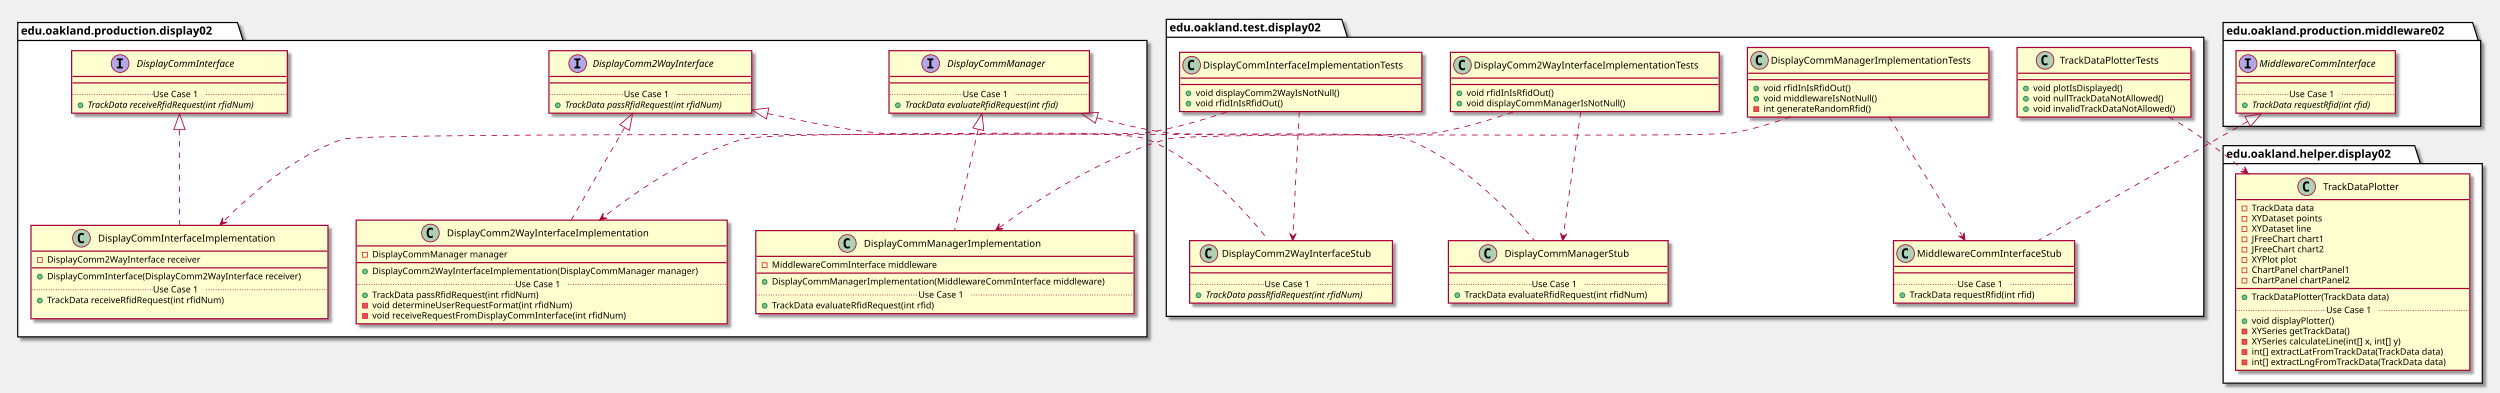
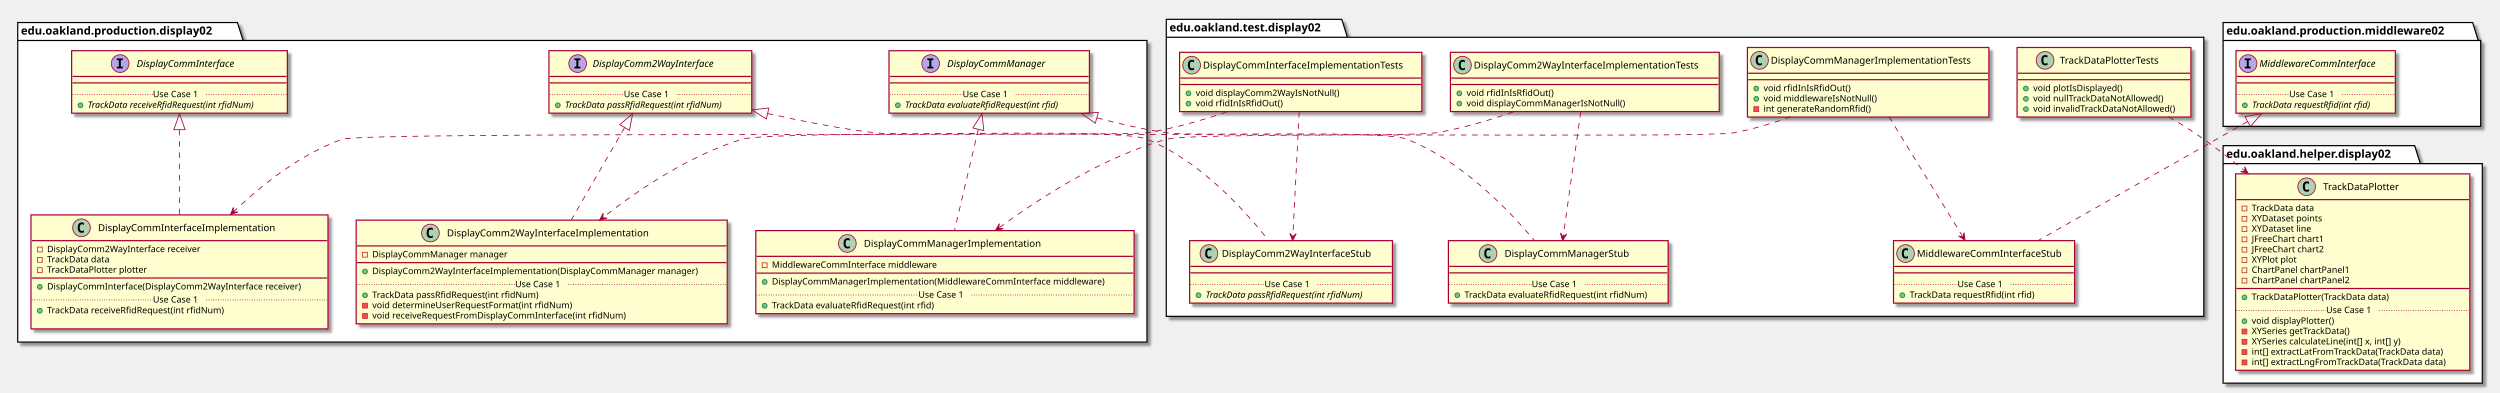
<svg xmlns="http://www.w3.org/2000/svg" contentScriptType="application/ecmascript" contentStyleType="text/css" height="488px" preserveAspectRatio="none" style="width:3106px;height:488px;" version="1.1" viewBox="0 0 3106 488" width="3106px" zoomAndPan="magnify">
  <defs>
-     <filter height="300%" id="f11walzttgiadn" width="300%" x="-1" y="-1">
+     <filter height="300%" id="f1mx8uwo7qmph" width="300%" x="-1" y="-1">
      <feGaussianBlur result="blurOut" stdDeviation="2.0" />
      <feColorMatrix in="blurOut" result="blurOut2" type="matrix" values="0 0 0 0 0 0 0 0 0 0 0 0 0 0 0 0 0 0 .4 0" />
      <feOffset dx="4.0" dy="4.0" in="blurOut2" result="blurOut3" />
      <feBlend in="SourceGraphic" in2="blurOut3" mode="normal" />
    </filter>
  </defs>
  <g>
-     <polygon fill="#FFFFFF" filter="url(#f11walzttgiadn)" points="22,28,295,28,302,50.297,1425,50.297,1425,418.5,22,418.5,22,28" style="stroke: #000000; stroke-width: 1.5;" />
+     <polygon fill="#FFFFFF" filter="url(#f1mx8uwo7qmph)" points="22,28,295,28,302,50.297,1425,50.297,1425,425,22,425,22,28" style="stroke: #000000; stroke-width: 1.5;" />
    <line style="stroke: #000000; stroke-width: 1.5;" x1="22" x2="302" y1="50.297" y2="50.297" />
    <text fill="#000000" font-family="sans-serif" font-size="14" font-weight="bold" lengthAdjust="spacingAndGlyphs" textLength="267" x="26" y="42.995">edu.oakland.production.display02</text>
-     <polygon fill="#FFFFFF" filter="url(#f11walzttgiadn)" points="1449,24,1667,24,1674,46.297,2738,46.297,2738,393,1449,393,1449,24" style="stroke: #000000; stroke-width: 1.5;" />
+     <polygon fill="#FFFFFF" filter="url(#f1mx8uwo7qmph)" points="1449,24,1667,24,1674,46.297,2738,46.297,2738,393,1449,393,1449,24" style="stroke: #000000; stroke-width: 1.5;" />
    <line style="stroke: #000000; stroke-width: 1.5;" x1="1449" x2="1674" y1="46.297" y2="46.297" />
    <text fill="#000000" font-family="sans-serif" font-size="14" font-weight="bold" lengthAdjust="spacingAndGlyphs" textLength="212" x="1453" y="38.995">edu.oakland.test.display02</text>
-     <polygon fill="#FFFFFF" filter="url(#f11walzttgiadn)" points="2762,181,3000,181,3007,203.297,3084,203.297,3084,476,2762,476,2762,181" style="stroke: #000000; stroke-width: 1.5;" />
+     <polygon fill="#FFFFFF" filter="url(#f1mx8uwo7qmph)" points="2762,181,3000,181,3007,203.297,3084,203.297,3084,476,2762,476,2762,181" style="stroke: #000000; stroke-width: 1.5;" />
    <line style="stroke: #000000; stroke-width: 1.5;" x1="2762" x2="3007" y1="203.297" y2="203.297" />
    <text fill="#000000" font-family="sans-serif" font-size="14" font-weight="bold" lengthAdjust="spacingAndGlyphs" textLength="232" x="2766" y="195.995">edu.oakland.helper.display02</text>
-     <polygon fill="#FFFFFF" filter="url(#f11walzttgiadn)" points="2762,28,3072,28,3079,50.297,3082,50.297,3082,157,2762,157,2762,28" style="stroke: #000000; stroke-width: 1.5;" />
+     <polygon fill="#FFFFFF" filter="url(#f1mx8uwo7qmph)" points="2762,28,3072,28,3079,50.297,3082,50.297,3082,157,2762,157,2762,28" style="stroke: #000000; stroke-width: 1.5;" />
    <line style="stroke: #000000; stroke-width: 1.5;" x1="2762" x2="3079" y1="50.297" y2="50.297" />
    <text fill="#000000" font-family="sans-serif" font-size="14" font-weight="bold" lengthAdjust="spacingAndGlyphs" textLength="304" x="2766" y="42.995">edu.oakland.production.middleware02</text>
-     <rect fill="#FEFECE" filter="url(#f11walzttgiadn)" height="77.609" id="DisplayCommInterface" style="stroke: #A80036; stroke-width: 1.5;" width="268" x="89" y="63" />
+     <rect fill="#FEFECE" filter="url(#f1mx8uwo7qmph)" height="77.609" id="DisplayCommInterface" style="stroke: #A80036; stroke-width: 1.5;" width="268" x="89" y="63" />
    <ellipse cx="149.25" cy="79" fill="#B4A7E5" rx="11" ry="11" style="stroke: #A80036; stroke-width: 1.0;" />
    <path d="M145.172,74.766 L145.172,72.609 L152.562,72.609 L152.562,74.766 L150.094,74.766 L150.094,82.844 L152.562,82.844 L152.562,85 L145.172,85 L145.172,82.844 L147.641,82.844 L147.641,74.766 L145.172,74.766 Z " />
    <text fill="#000000" font-family="sans-serif" font-size="12" font-style="italic" lengthAdjust="spacingAndGlyphs" textLength="139" x="169.75" y="83.154">DisplayCommInterface</text>
    <line style="stroke: #A80036; stroke-width: 1.5;" x1="90" x2="356" y1="95" y2="95" />
    <line style="stroke: #A80036; stroke-width: 1.5;" x1="90" x2="356" y1="103" y2="103" />
    <ellipse cx="100" cy="130.805" fill="#84BE84" rx="3" ry="3" style="stroke: #038048; stroke-width: 1.0;" />
    <text fill="#000000" font-family="sans-serif" font-size="11" font-style="italic" lengthAdjust="spacingAndGlyphs" textLength="242" x="109" y="134.015">TrackData receiveRfidRequest(int rfidNum)</text>
    <line style="stroke: #A80036; stroke-width: 1.0; stroke-dasharray: 1.0,2.0;" x1="90" x2="190" y1="117.402" y2="117.402" />
    <text fill="#000000" font-family="sans-serif" font-size="11" lengthAdjust="spacingAndGlyphs" textLength="66" x="190" y="120.71">Use Case 1</text>
    <line style="stroke: #A80036; stroke-width: 1.0; stroke-dasharray: 1.0,2.0;" x1="256" x2="356" y1="117.402" y2="117.402" />
-     <rect fill="#FEFECE" filter="url(#f11walzttgiadn)" height="77.609" id="DisplayComm2WayInterface" style="stroke: #A80036; stroke-width: 1.5;" width="252" x="682" y="63" />
+     <rect fill="#FEFECE" filter="url(#f1mx8uwo7qmph)" height="77.609" id="DisplayComm2WayInterface" style="stroke: #A80036; stroke-width: 1.5;" width="252" x="682" y="63" />
    <ellipse cx="717.7" cy="79" fill="#B4A7E5" rx="11" ry="11" style="stroke: #A80036; stroke-width: 1.0;" />
    <path d="M713.622,74.766 L713.622,72.609 L721.013,72.609 L721.013,74.766 L718.544,74.766 L718.544,82.844 L721.013,82.844 L721.013,85 L713.622,85 L713.622,82.844 L716.091,82.844 L716.091,74.766 L713.622,74.766 Z " />
    <text fill="#000000" font-family="sans-serif" font-size="12" font-style="italic" lengthAdjust="spacingAndGlyphs" textLength="174" x="736.3" y="83.154">DisplayComm2WayInterface</text>
    <line style="stroke: #A80036; stroke-width: 1.5;" x1="683" x2="933" y1="95" y2="95" />
    <line style="stroke: #A80036; stroke-width: 1.5;" x1="683" x2="933" y1="103" y2="103" />
    <ellipse cx="693" cy="130.805" fill="#84BE84" rx="3" ry="3" style="stroke: #038048; stroke-width: 1.0;" />
    <text fill="#000000" font-family="sans-serif" font-size="11" font-style="italic" lengthAdjust="spacingAndGlyphs" textLength="226" x="702" y="134.015">TrackData passRfidRequest(int rfidNum)</text>
    <line style="stroke: #A80036; stroke-width: 1.0; stroke-dasharray: 1.0,2.0;" x1="683" x2="775" y1="117.402" y2="117.402" />
    <text fill="#000000" font-family="sans-serif" font-size="11" lengthAdjust="spacingAndGlyphs" textLength="66" x="775" y="120.71">Use Case 1</text>
    <line style="stroke: #A80036; stroke-width: 1.0; stroke-dasharray: 1.0,2.0;" x1="841" x2="933" y1="117.402" y2="117.402" />
-     <rect fill="#FEFECE" filter="url(#f11walzttgiadn)" height="77.609" id="DisplayCommManager" style="stroke: #A80036; stroke-width: 1.5;" width="249" x="1104.5" y="63" />
+     <rect fill="#FEFECE" filter="url(#f1mx8uwo7qmph)" height="77.609" id="DisplayCommManager" style="stroke: #A80036; stroke-width: 1.5;" width="249" x="1104.5" y="63" />
    <ellipse cx="1156.25" cy="79" fill="#B4A7E5" rx="11" ry="11" style="stroke: #A80036; stroke-width: 1.0;" />
    <path d="M1152.172,74.766 L1152.172,72.609 L1159.562,72.609 L1159.562,74.766 L1157.094,74.766 L1157.094,82.844 L1159.562,82.844 L1159.562,85 L1152.172,85 L1152.172,82.844 L1154.641,82.844 L1154.641,74.766 L1152.172,74.766 Z " />
    <text fill="#000000" font-family="sans-serif" font-size="12" font-style="italic" lengthAdjust="spacingAndGlyphs" textLength="137" x="1176.75" y="83.154">DisplayCommManager</text>
    <line style="stroke: #A80036; stroke-width: 1.5;" x1="1105.5" x2="1352.5" y1="95" y2="95" />
    <line style="stroke: #A80036; stroke-width: 1.5;" x1="1105.5" x2="1352.5" y1="103" y2="103" />
    <ellipse cx="1115.5" cy="130.805" fill="#84BE84" rx="3" ry="3" style="stroke: #038048; stroke-width: 1.0;" />
    <text fill="#000000" font-family="sans-serif" font-size="11" font-style="italic" lengthAdjust="spacingAndGlyphs" textLength="223" x="1124.5" y="134.015">TrackData evaluateRfidRequest(int rfid)</text>
    <line style="stroke: #A80036; stroke-width: 1.0; stroke-dasharray: 1.0,2.0;" x1="1105.5" x2="1196" y1="117.402" y2="117.402" />
    <text fill="#000000" font-family="sans-serif" font-size="11" lengthAdjust="spacingAndGlyphs" textLength="66" x="1196" y="120.71">Use Case 1</text>
    <line style="stroke: #A80036; stroke-width: 1.0; stroke-dasharray: 1.0,2.0;" x1="1262" x2="1352.5" y1="117.402" y2="117.402" />
-     <rect fill="#FEFECE" filter="url(#f11walzttgiadn)" height="116.023" id="DisplayCommInterfaceImplementation" style="stroke: #A80036; stroke-width: 1.5;" width="369" x="38.5" y="280" />
-     <ellipse cx="101.25" cy="296" fill="#ADD1B2" rx="11" ry="11" style="stroke: #A80036; stroke-width: 1.0;" />
-     <path d="M104.219,301.641 Q103.641,301.938 103,302.078 Q102.359,302.234 101.656,302.234 Q99.156,302.234 97.828,300.594 Q96.516,298.938 96.516,295.812 Q96.516,292.688 97.828,291.031 Q99.156,289.375 101.656,289.375 Q102.359,289.375 103,289.531 Q103.656,289.688 104.219,289.984 L104.219,292.703 Q103.594,292.125 103,291.859 Q102.406,291.578 101.781,291.578 Q100.438,291.578 99.75,292.656 Q99.062,293.719 99.062,295.812 Q99.062,297.906 99.75,298.984 Q100.438,300.047 101.781,300.047 Q102.406,300.047 103,299.781 Q103.594,299.5 104.219,298.922 L104.219,301.641 Z " />
-     <text fill="#000000" font-family="sans-serif" font-size="12" lengthAdjust="spacingAndGlyphs" textLength="235" x="121.75" y="300.154">DisplayCommInterfaceImplementation</text>
-     <line style="stroke: #A80036; stroke-width: 1.5;" x1="39.5" x2="406.5" y1="312" y2="312" />
-     <rect fill="none" height="6" style="stroke: #C82930; stroke-width: 1.0;" width="6" x="46.5" y="320" />
-     <text fill="#000000" font-family="sans-serif" font-size="11" lengthAdjust="spacingAndGlyphs" textLength="207" x="58.5" y="326.21">DisplayComm2WayInterface receiver</text>
-     <line style="stroke: #A80036; stroke-width: 1.5;" x1="39.5" x2="406.5" y1="332.805" y2="332.805" />
-     <ellipse cx="49.5" cy="343.805" fill="#84BE84" rx="3" ry="3" style="stroke: #038048; stroke-width: 1.0;" />
-     <text fill="#000000" font-family="sans-serif" font-size="11" lengthAdjust="spacingAndGlyphs" textLength="343" x="58.5" y="347.015">DisplayCommInterface(DisplayComm2WayInterface receiver)</text>
-     <ellipse cx="49.5" cy="373.414" fill="#84BE84" rx="3" ry="3" style="stroke: #038048; stroke-width: 1.0;" />
-     <text fill="#000000" font-family="sans-serif" font-size="11" lengthAdjust="spacingAndGlyphs" textLength="240" x="58.5" y="376.625">TrackData receiveRfidRequest(int rfidNum)</text>
-     <text fill="#000000" font-family="sans-serif" font-size="11" lengthAdjust="spacingAndGlyphs" textLength="0" x="62.5" y="389.429" />
-     <line style="stroke: #A80036; stroke-width: 1.0; stroke-dasharray: 1.0,2.0;" x1="39.5" x2="190" y1="360.012" y2="360.012" />
-     <text fill="#000000" font-family="sans-serif" font-size="11" lengthAdjust="spacingAndGlyphs" textLength="66" x="190" y="363.32">Use Case 1</text>
-     <line style="stroke: #A80036; stroke-width: 1.0; stroke-dasharray: 1.0,2.0;" x1="256" x2="406.5" y1="360.012" y2="360.012" />
-     <rect fill="#FEFECE" filter="url(#f11walzttgiadn)" height="128.828" id="DisplayComm2WayInterfaceImplementation" style="stroke: #A80036; stroke-width: 1.5;" width="461" x="442.5" y="273.5" />
+     <rect fill="#FEFECE" filter="url(#f1mx8uwo7qmph)" height="141.633" id="DisplayCommInterfaceImplementation" style="stroke: #A80036; stroke-width: 1.5;" width="369" x="38.5" y="267" />
+     <ellipse cx="101.25" cy="283" fill="#ADD1B2" rx="11" ry="11" style="stroke: #A80036; stroke-width: 1.0;" />
+     <path d="M104.219,288.641 Q103.641,288.938 103,289.078 Q102.359,289.234 101.656,289.234 Q99.156,289.234 97.828,287.594 Q96.516,285.938 96.516,282.812 Q96.516,279.688 97.828,278.031 Q99.156,276.375 101.656,276.375 Q102.359,276.375 103,276.531 Q103.656,276.688 104.219,276.984 L104.219,279.703 Q103.594,279.125 103,278.859 Q102.406,278.578 101.781,278.578 Q100.438,278.578 99.75,279.656 Q99.062,280.719 99.062,282.812 Q99.062,284.906 99.75,285.984 Q100.438,287.047 101.781,287.047 Q102.406,287.047 103,286.781 Q103.594,286.5 104.219,285.922 L104.219,288.641 Z " />
+     <text fill="#000000" font-family="sans-serif" font-size="12" lengthAdjust="spacingAndGlyphs" textLength="235" x="121.75" y="287.154">DisplayCommInterfaceImplementation</text>
+     <line style="stroke: #A80036; stroke-width: 1.5;" x1="39.5" x2="406.5" y1="299" y2="299" />
+     <rect fill="none" height="6" style="stroke: #C82930; stroke-width: 1.0;" width="6" x="46.5" y="307" />
+     <text fill="#000000" font-family="sans-serif" font-size="11" lengthAdjust="spacingAndGlyphs" textLength="207" x="58.5" y="313.21">DisplayComm2WayInterface receiver</text>
+     <rect fill="none" height="6" style="stroke: #C82930; stroke-width: 1.0;" width="6" x="46.5" y="319.805" />
+     <text fill="#000000" font-family="sans-serif" font-size="11" lengthAdjust="spacingAndGlyphs" textLength="86" x="58.5" y="326.015">TrackData data</text>
+     <rect fill="none" height="6" style="stroke: #C82930; stroke-width: 1.0;" width="6" x="46.5" y="332.609" />
+     <text fill="#000000" font-family="sans-serif" font-size="11" lengthAdjust="spacingAndGlyphs" textLength="135" x="58.5" y="338.82">TrackDataPlotter plotter</text>
+     <line style="stroke: #A80036; stroke-width: 1.5;" x1="39.5" x2="406.5" y1="345.414" y2="345.414" />
+     <ellipse cx="49.5" cy="356.414" fill="#84BE84" rx="3" ry="3" style="stroke: #038048; stroke-width: 1.0;" />
+     <text fill="#000000" font-family="sans-serif" font-size="11" lengthAdjust="spacingAndGlyphs" textLength="343" x="58.5" y="359.625">DisplayCommInterface(DisplayComm2WayInterface receiver)</text>
+     <ellipse cx="49.5" cy="386.023" fill="#84BE84" rx="3" ry="3" style="stroke: #038048; stroke-width: 1.0;" />
+     <text fill="#000000" font-family="sans-serif" font-size="11" lengthAdjust="spacingAndGlyphs" textLength="240" x="58.5" y="389.234">TrackData receiveRfidRequest(int rfidNum)</text>
+     <text fill="#000000" font-family="sans-serif" font-size="11" lengthAdjust="spacingAndGlyphs" textLength="0" x="62.5" y="402.039" />
+     <line style="stroke: #A80036; stroke-width: 1.0; stroke-dasharray: 1.0,2.0;" x1="39.5" x2="190" y1="372.621" y2="372.621" />
+     <text fill="#000000" font-family="sans-serif" font-size="11" lengthAdjust="spacingAndGlyphs" textLength="66" x="190" y="375.929">Use Case 1</text>
+     <line style="stroke: #A80036; stroke-width: 1.0; stroke-dasharray: 1.0,2.0;" x1="256" x2="406.5" y1="372.621" y2="372.621" />
+     <rect fill="#FEFECE" filter="url(#f1mx8uwo7qmph)" height="128.828" id="DisplayComm2WayInterfaceImplementation" style="stroke: #A80036; stroke-width: 1.5;" width="461" x="442.5" y="273.5" />
    <ellipse cx="534.75" cy="289.5" fill="#ADD1B2" rx="11" ry="11" style="stroke: #A80036; stroke-width: 1.0;" />
    <path d="M537.719,295.141 Q537.141,295.438 536.5,295.578 Q535.859,295.734 535.156,295.734 Q532.656,295.734 531.328,294.094 Q530.016,292.438 530.016,289.312 Q530.016,286.188 531.328,284.531 Q532.656,282.875 535.156,282.875 Q535.859,282.875 536.5,283.031 Q537.156,283.188 537.719,283.484 L537.719,286.203 Q537.094,285.625 536.5,285.359 Q535.906,285.078 535.281,285.078 Q533.938,285.078 533.25,286.156 Q532.562,287.219 532.562,289.312 Q532.562,291.406 533.25,292.484 Q533.938,293.547 535.281,293.547 Q535.906,293.547 536.5,293.281 Q537.094,293 537.719,292.422 L537.719,295.141 Z " />
    <text fill="#000000" font-family="sans-serif" font-size="12" lengthAdjust="spacingAndGlyphs" textLength="268" x="555.25" y="293.654">DisplayComm2WayInterfaceImplementation</text>
    <line style="stroke: #A80036; stroke-width: 1.5;" x1="443.5" x2="902.5" y1="305.5" y2="305.5" />
    <rect fill="none" height="6" style="stroke: #C82930; stroke-width: 1.0;" width="6" x="450.5" y="313.5" />
    <text fill="#000000" font-family="sans-serif" font-size="11" lengthAdjust="spacingAndGlyphs" textLength="182" x="462.5" y="319.71">DisplayCommManager manager</text>
    <line style="stroke: #A80036; stroke-width: 1.5;" x1="443.5" x2="902.5" y1="326.305" y2="326.305" />
    <ellipse cx="453.5" cy="337.305" fill="#84BE84" rx="3" ry="3" style="stroke: #038048; stroke-width: 1.0;" />
    <text fill="#000000" font-family="sans-serif" font-size="11" lengthAdjust="spacingAndGlyphs" textLength="435" x="462.5" y="340.515">DisplayComm2WayInterfaceImplementation(DisplayCommManager manager)</text>
    <ellipse cx="453.5" cy="366.914" fill="#84BE84" rx="3" ry="3" style="stroke: #038048; stroke-width: 1.0;" />
    <text fill="#000000" font-family="sans-serif" font-size="11" lengthAdjust="spacingAndGlyphs" textLength="227" x="462.5" y="370.125">TrackData passRfidRequest(int rfidNum)</text>
    <rect fill="#F24D5C" height="6" style="stroke: #C82930; stroke-width: 1.0;" width="6" x="450.5" y="376.719" />
    <text fill="#000000" font-family="sans-serif" font-size="11" lengthAdjust="spacingAndGlyphs" textLength="269" x="462.5" y="382.929">void determineUserRequestFormat(int rfidNum)</text>
    <rect fill="#F24D5C" height="6" style="stroke: #C82930; stroke-width: 1.0;" width="6" x="450.5" y="389.523" />
    <text fill="#000000" font-family="sans-serif" font-size="11" lengthAdjust="spacingAndGlyphs" textLength="342" x="462.5" y="395.734">void receiveRequestFromDisplayCommInterface(int rfidNum)</text>
    <line style="stroke: #A80036; stroke-width: 1.0; stroke-dasharray: 1.0,2.0;" x1="443.5" x2="640" y1="353.512" y2="353.512" />
    <text fill="#000000" font-family="sans-serif" font-size="11" lengthAdjust="spacingAndGlyphs" textLength="66" x="640" y="356.82">Use Case 1</text>
    <line style="stroke: #A80036; stroke-width: 1.0; stroke-dasharray: 1.0,2.0;" x1="706" x2="902.5" y1="353.512" y2="353.512" />
-     <rect fill="#FEFECE" filter="url(#f11walzttgiadn)" height="103.219" id="DisplayCommManagerImplementation" style="stroke: #A80036; stroke-width: 1.5;" width="470" x="939" y="286.5" />
+     <rect fill="#FEFECE" filter="url(#f1mx8uwo7qmph)" height="103.219" id="DisplayCommManagerImplementation" style="stroke: #A80036; stroke-width: 1.5;" width="470" x="939" y="286.5" />
    <ellipse cx="1052.75" cy="302.5" fill="#ADD1B2" rx="11" ry="11" style="stroke: #A80036; stroke-width: 1.0;" />
    <path d="M1055.719,308.141 Q1055.141,308.438 1054.5,308.578 Q1053.859,308.734 1053.156,308.734 Q1050.656,308.734 1049.328,307.094 Q1048.016,305.438 1048.016,302.312 Q1048.016,299.188 1049.328,297.531 Q1050.656,295.875 1053.156,295.875 Q1053.859,295.875 1054.5,296.031 Q1055.156,296.188 1055.719,296.484 L1055.719,299.203 Q1055.094,298.625 1054.5,298.359 Q1053.906,298.078 1053.281,298.078 Q1051.938,298.078 1051.25,299.156 Q1050.562,300.219 1050.562,302.312 Q1050.562,304.406 1051.25,305.484 Q1051.938,306.547 1053.281,306.547 Q1053.906,306.547 1054.5,306.281 Q1055.094,306 1055.719,305.422 L1055.719,308.141 Z " />
    <text fill="#000000" font-family="sans-serif" font-size="12" lengthAdjust="spacingAndGlyphs" textLength="234" x="1073.25" y="306.654">DisplayCommManagerImplementation</text>
    <line style="stroke: #A80036; stroke-width: 1.5;" x1="940" x2="1408" y1="318.5" y2="318.5" />
    <rect fill="none" height="6" style="stroke: #C82930; stroke-width: 1.0;" width="6" x="947" y="326.5" />
    <text fill="#000000" font-family="sans-serif" font-size="11" lengthAdjust="spacingAndGlyphs" textLength="221" x="959" y="332.71">MiddlewareCommInterface middleware</text>
    <line style="stroke: #A80036; stroke-width: 1.5;" x1="940" x2="1408" y1="339.305" y2="339.305" />
    <ellipse cx="950" cy="350.305" fill="#84BE84" rx="3" ry="3" style="stroke: #038048; stroke-width: 1.0;" />
    <text fill="#000000" font-family="sans-serif" font-size="11" lengthAdjust="spacingAndGlyphs" textLength="444" x="959" y="353.515">DisplayCommManagerImplementation(MiddlewareCommInterface middleware)</text>
    <ellipse cx="950" cy="379.914" fill="#84BE84" rx="3" ry="3" style="stroke: #038048; stroke-width: 1.0;" />
    <text fill="#000000" font-family="sans-serif" font-size="11" lengthAdjust="spacingAndGlyphs" textLength="221" x="959" y="383.125">TrackData evaluateRfidRequest(int rfid)</text>
    <line style="stroke: #A80036; stroke-width: 1.0; stroke-dasharray: 1.0,2.0;" x1="940" x2="1141" y1="366.512" y2="366.512" />
    <text fill="#000000" font-family="sans-serif" font-size="11" lengthAdjust="spacingAndGlyphs" textLength="66" x="1141" y="369.82">Use Case 1</text>
    <line style="stroke: #A80036; stroke-width: 1.0; stroke-dasharray: 1.0,2.0;" x1="1207" x2="1408" y1="366.512" y2="366.512" />
-     <rect fill="#FEFECE" filter="url(#f11walzttgiadn)" height="73.609" id="DisplayCommInterfaceImplementationTests" style="stroke: #A80036; stroke-width: 1.5;" width="301" x="1465.5" y="65" />
+     <rect fill="#FEFECE" filter="url(#f1mx8uwo7qmph)" height="73.609" id="DisplayCommInterfaceImplementationTests" style="stroke: #A80036; stroke-width: 1.5;" width="301" x="1465.5" y="65" />
    <ellipse cx="1480.5" cy="81" fill="#ADD1B2" rx="11" ry="11" style="stroke: #A80036; stroke-width: 1.0;" />
    <path d="M1483.469,86.641 Q1482.891,86.938 1482.25,87.078 Q1481.609,87.234 1480.906,87.234 Q1478.406,87.234 1477.078,85.594 Q1475.766,83.938 1475.766,80.812 Q1475.766,77.688 1477.078,76.031 Q1478.406,74.375 1480.906,74.375 Q1481.609,74.375 1482.25,74.531 Q1482.906,74.688 1483.469,74.984 L1483.469,77.703 Q1482.844,77.125 1482.25,76.859 Q1481.656,76.578 1481.031,76.578 Q1479.688,76.578 1479,77.656 Q1478.312,78.719 1478.312,80.812 Q1478.312,82.906 1479,83.984 Q1479.688,85.047 1481.031,85.047 Q1481.656,85.047 1482.25,84.781 Q1482.844,84.5 1483.469,83.922 L1483.469,86.641 Z " />
    <text fill="#000000" font-family="sans-serif" font-size="12" lengthAdjust="spacingAndGlyphs" textLength="269" x="1494.5" y="85.154">DisplayCommInterfaceImplementationTests</text>
    <line style="stroke: #A80036; stroke-width: 1.5;" x1="1466.5" x2="1765.5" y1="97" y2="97" />
    <line style="stroke: #A80036; stroke-width: 1.5;" x1="1466.5" x2="1765.5" y1="105" y2="105" />
    <ellipse cx="1476.5" cy="116" fill="#84BE84" rx="3" ry="3" style="stroke: #038048; stroke-width: 1.0;" />
    <text fill="#000000" font-family="sans-serif" font-size="11" lengthAdjust="spacingAndGlyphs" textLength="191" x="1485.5" y="119.21">void displayComm2WayIsNotNull()</text>
    <ellipse cx="1476.5" cy="128.805" fill="#84BE84" rx="3" ry="3" style="stroke: #038048; stroke-width: 1.0;" />
    <text fill="#000000" font-family="sans-serif" font-size="11" lengthAdjust="spacingAndGlyphs" textLength="115" x="1485.5" y="132.015">void rfidInIsRfidOut()</text>
-     <rect fill="#FEFECE" filter="url(#f11walzttgiadn)" height="77.609" id="DisplayComm2WayInterfaceStub" style="stroke: #A80036; stroke-width: 1.5;" width="252" x="1478" y="299" />
+     <rect fill="#FEFECE" filter="url(#f1mx8uwo7qmph)" height="77.609" id="DisplayComm2WayInterfaceStub" style="stroke: #A80036; stroke-width: 1.5;" width="252" x="1478" y="299" />
    <ellipse cx="1502" cy="315" fill="#ADD1B2" rx="11" ry="11" style="stroke: #A80036; stroke-width: 1.0;" />
    <path d="M1504.969,320.641 Q1504.391,320.938 1503.75,321.078 Q1503.109,321.234 1502.406,321.234 Q1499.906,321.234 1498.578,319.594 Q1497.266,317.938 1497.266,314.812 Q1497.266,311.688 1498.578,310.031 Q1499.906,308.375 1502.406,308.375 Q1503.109,308.375 1503.75,308.531 Q1504.406,308.688 1504.969,308.984 L1504.969,311.703 Q1504.344,311.125 1503.75,310.859 Q1503.156,310.578 1502.531,310.578 Q1501.188,310.578 1500.5,311.656 Q1499.812,312.719 1499.812,314.812 Q1499.812,316.906 1500.5,317.984 Q1501.188,319.047 1502.531,319.047 Q1503.156,319.047 1503.75,318.781 Q1504.344,318.5 1504.969,317.922 L1504.969,320.641 Z " />
    <text fill="#000000" font-family="sans-serif" font-size="12" lengthAdjust="spacingAndGlyphs" textLength="200" x="1518" y="319.154">DisplayComm2WayInterfaceStub</text>
    <line style="stroke: #A80036; stroke-width: 1.5;" x1="1479" x2="1729" y1="331" y2="331" />
    <line style="stroke: #A80036; stroke-width: 1.5;" x1="1479" x2="1729" y1="339" y2="339" />
    <ellipse cx="1489" cy="366.805" fill="#84BE84" rx="3" ry="3" style="stroke: #038048; stroke-width: 1.0;" />
    <text fill="#000000" font-family="sans-serif" font-size="11" font-style="italic" lengthAdjust="spacingAndGlyphs" textLength="226" x="1498" y="370.015">TrackData passRfidRequest(int rfidNum)</text>
    <line style="stroke: #A80036; stroke-width: 1.0; stroke-dasharray: 1.0,2.0;" x1="1479" x2="1571" y1="353.402" y2="353.402" />
    <text fill="#000000" font-family="sans-serif" font-size="11" lengthAdjust="spacingAndGlyphs" textLength="66" x="1571" y="356.71">Use Case 1</text>
    <line style="stroke: #A80036; stroke-width: 1.0; stroke-dasharray: 1.0,2.0;" x1="1637" x2="1729" y1="353.402" y2="353.402" />
-     <rect fill="#FEFECE" filter="url(#f11walzttgiadn)" height="73.609" id="DisplayComm2WayInterfaceImplementationTests" style="stroke: #A80036; stroke-width: 1.5;" width="334" x="1802" y="65" />
+     <rect fill="#FEFECE" filter="url(#f1mx8uwo7qmph)" height="73.609" id="DisplayComm2WayInterfaceImplementationTests" style="stroke: #A80036; stroke-width: 1.5;" width="334" x="1802" y="65" />
    <ellipse cx="1817" cy="81" fill="#ADD1B2" rx="11" ry="11" style="stroke: #A80036; stroke-width: 1.0;" />
    <path d="M1819.969,86.641 Q1819.391,86.938 1818.75,87.078 Q1818.109,87.234 1817.406,87.234 Q1814.906,87.234 1813.578,85.594 Q1812.266,83.938 1812.266,80.812 Q1812.266,77.688 1813.578,76.031 Q1814.906,74.375 1817.406,74.375 Q1818.109,74.375 1818.75,74.531 Q1819.406,74.688 1819.969,74.984 L1819.969,77.703 Q1819.344,77.125 1818.75,76.859 Q1818.156,76.578 1817.531,76.578 Q1816.188,76.578 1815.5,77.656 Q1814.812,78.719 1814.812,80.812 Q1814.812,82.906 1815.5,83.984 Q1816.188,85.047 1817.531,85.047 Q1818.156,85.047 1818.75,84.781 Q1819.344,84.5 1819.969,83.922 L1819.969,86.641 Z " />
    <text fill="#000000" font-family="sans-serif" font-size="12" lengthAdjust="spacingAndGlyphs" textLength="302" x="1831" y="85.154">DisplayComm2WayInterfaceImplementationTests</text>
    <line style="stroke: #A80036; stroke-width: 1.5;" x1="1803" x2="2135" y1="97" y2="97" />
    <line style="stroke: #A80036; stroke-width: 1.5;" x1="1803" x2="2135" y1="105" y2="105" />
    <ellipse cx="1813" cy="116" fill="#84BE84" rx="3" ry="3" style="stroke: #038048; stroke-width: 1.0;" />
    <text fill="#000000" font-family="sans-serif" font-size="11" lengthAdjust="spacingAndGlyphs" textLength="115" x="1822" y="119.21">void rfidInIsRfidOut()</text>
    <ellipse cx="1813" cy="128.805" fill="#84BE84" rx="3" ry="3" style="stroke: #038048; stroke-width: 1.0;" />
    <text fill="#000000" font-family="sans-serif" font-size="11" lengthAdjust="spacingAndGlyphs" textLength="211" x="1822" y="132.015">void displayCommManagerIsNotNull()</text>
-     <rect fill="#FEFECE" filter="url(#f11walzttgiadn)" height="77.609" id="DisplayCommManagerStub" style="stroke: #A80036; stroke-width: 1.5;" width="273" x="1799.5" y="299" />
+     <rect fill="#FEFECE" filter="url(#f1mx8uwo7qmph)" height="77.609" id="DisplayCommManagerStub" style="stroke: #A80036; stroke-width: 1.5;" width="273" x="1799.5" y="299" />
    <ellipse cx="1848.75" cy="315" fill="#ADD1B2" rx="11" ry="11" style="stroke: #A80036; stroke-width: 1.0;" />
    <path d="M1851.719,320.641 Q1851.141,320.938 1850.5,321.078 Q1849.859,321.234 1849.156,321.234 Q1846.656,321.234 1845.328,319.594 Q1844.016,317.938 1844.016,314.812 Q1844.016,311.688 1845.328,310.031 Q1846.656,308.375 1849.156,308.375 Q1849.859,308.375 1850.5,308.531 Q1851.156,308.688 1851.719,308.984 L1851.719,311.703 Q1851.094,311.125 1850.5,310.859 Q1849.906,310.578 1849.281,310.578 Q1847.938,310.578 1847.25,311.656 Q1846.562,312.719 1846.562,314.812 Q1846.562,316.906 1847.25,317.984 Q1847.938,319.047 1849.281,319.047 Q1849.906,319.047 1850.5,318.781 Q1851.094,318.5 1851.719,317.922 L1851.719,320.641 Z " />
    <text fill="#000000" font-family="sans-serif" font-size="12" lengthAdjust="spacingAndGlyphs" textLength="166" x="1869.25" y="319.154">DisplayCommManagerStub</text>
    <line style="stroke: #A80036; stroke-width: 1.5;" x1="1800.5" x2="2071.5" y1="331" y2="331" />
    <line style="stroke: #A80036; stroke-width: 1.5;" x1="1800.5" x2="2071.5" y1="339" y2="339" />
    <ellipse cx="1810.5" cy="366.805" fill="#84BE84" rx="3" ry="3" style="stroke: #038048; stroke-width: 1.0;" />
    <text fill="#000000" font-family="sans-serif" font-size="11" lengthAdjust="spacingAndGlyphs" textLength="247" x="1819.5" y="370.015">TrackData evaluateRfidRequest(int rfidNum)</text>
    <line style="stroke: #A80036; stroke-width: 1.0; stroke-dasharray: 1.0,2.0;" x1="1800.5" x2="1903" y1="353.402" y2="353.402" />
    <text fill="#000000" font-family="sans-serif" font-size="11" lengthAdjust="spacingAndGlyphs" textLength="66" x="1903" y="356.71">Use Case 1</text>
    <line style="stroke: #A80036; stroke-width: 1.0; stroke-dasharray: 1.0,2.0;" x1="1969" x2="2071.5" y1="353.402" y2="353.402" />
-     <rect fill="#FEFECE" filter="url(#f11walzttgiadn)" height="86.414" id="DisplayCommManagerImplementationTests" style="stroke: #A80036; stroke-width: 1.5;" width="300" x="2171" y="59" />
+     <rect fill="#FEFECE" filter="url(#f1mx8uwo7qmph)" height="86.414" id="DisplayCommManagerImplementationTests" style="stroke: #A80036; stroke-width: 1.5;" width="300" x="2171" y="59" />
    <ellipse cx="2186" cy="75" fill="#ADD1B2" rx="11" ry="11" style="stroke: #A80036; stroke-width: 1.0;" />
    <path d="M2188.969,80.641 Q2188.391,80.938 2187.75,81.078 Q2187.109,81.234 2186.406,81.234 Q2183.906,81.234 2182.578,79.594 Q2181.266,77.938 2181.266,74.812 Q2181.266,71.688 2182.578,70.031 Q2183.906,68.375 2186.406,68.375 Q2187.109,68.375 2187.75,68.531 Q2188.406,68.688 2188.969,68.984 L2188.969,71.703 Q2188.344,71.125 2187.75,70.859 Q2187.156,70.578 2186.531,70.578 Q2185.188,70.578 2184.5,71.656 Q2183.812,72.719 2183.812,74.812 Q2183.812,76.906 2184.5,77.984 Q2185.188,79.047 2186.531,79.047 Q2187.156,79.047 2187.75,78.781 Q2188.344,78.5 2188.969,77.922 L2188.969,80.641 Z " />
    <text fill="#000000" font-family="sans-serif" font-size="12" lengthAdjust="spacingAndGlyphs" textLength="268" x="2200" y="79.154">DisplayCommManagerImplementationTests</text>
    <line style="stroke: #A80036; stroke-width: 1.5;" x1="2172" x2="2470" y1="91" y2="91" />
    <line style="stroke: #A80036; stroke-width: 1.5;" x1="2172" x2="2470" y1="99" y2="99" />
    <ellipse cx="2182" cy="110" fill="#84BE84" rx="3" ry="3" style="stroke: #038048; stroke-width: 1.0;" />
    <text fill="#000000" font-family="sans-serif" font-size="11" lengthAdjust="spacingAndGlyphs" textLength="115" x="2191" y="113.21">void rfidInIsRfidOut()</text>
    <ellipse cx="2182" cy="122.805" fill="#84BE84" rx="3" ry="3" style="stroke: #038048; stroke-width: 1.0;" />
    <text fill="#000000" font-family="sans-serif" font-size="11" lengthAdjust="spacingAndGlyphs" textLength="151" x="2191" y="126.015">void middlewareIsNotNull()</text>
    <rect fill="#F24D5C" height="6" style="stroke: #C82930; stroke-width: 1.0;" width="6" x="2179" y="132.609" />
    <text fill="#000000" font-family="sans-serif" font-size="11" lengthAdjust="spacingAndGlyphs" textLength="144" x="2191" y="138.82">int generateRandomRfid()</text>
-     <rect fill="#FEFECE" filter="url(#f11walzttgiadn)" height="77.609" id="MiddlewareCommInterfaceStub" style="stroke: #A80036; stroke-width: 1.5;" width="225" x="2352.5" y="299" />
+     <rect fill="#FEFECE" filter="url(#f1mx8uwo7qmph)" height="77.609" id="MiddlewareCommInterfaceStub" style="stroke: #A80036; stroke-width: 1.5;" width="225" x="2352.5" y="299" />
    <ellipse cx="2367.5" cy="315" fill="#ADD1B2" rx="11" ry="11" style="stroke: #A80036; stroke-width: 1.0;" />
    <path d="M2370.469,320.641 Q2369.891,320.938 2369.25,321.078 Q2368.609,321.234 2367.906,321.234 Q2365.406,321.234 2364.078,319.594 Q2362.766,317.938 2362.766,314.812 Q2362.766,311.688 2364.078,310.031 Q2365.406,308.375 2367.906,308.375 Q2368.609,308.375 2369.25,308.531 Q2369.906,308.688 2370.469,308.984 L2370.469,311.703 Q2369.844,311.125 2369.25,310.859 Q2368.656,310.578 2368.031,310.578 Q2366.688,310.578 2366,311.656 Q2365.312,312.719 2365.312,314.812 Q2365.312,316.906 2366,317.984 Q2366.688,319.047 2368.031,319.047 Q2368.656,319.047 2369.25,318.781 Q2369.844,318.5 2370.469,317.922 L2370.469,320.641 Z " />
    <text fill="#000000" font-family="sans-serif" font-size="12" lengthAdjust="spacingAndGlyphs" textLength="193" x="2381.5" y="319.154">MiddlewareCommInterfaceStub</text>
    <line style="stroke: #A80036; stroke-width: 1.5;" x1="2353.5" x2="2576.5" y1="331" y2="331" />
    <line style="stroke: #A80036; stroke-width: 1.5;" x1="2353.5" x2="2576.5" y1="339" y2="339" />
    <ellipse cx="2363.5" cy="366.805" fill="#84BE84" rx="3" ry="3" style="stroke: #038048; stroke-width: 1.0;" />
    <text fill="#000000" font-family="sans-serif" font-size="11" lengthAdjust="spacingAndGlyphs" textLength="171" x="2372.5" y="370.015">TrackData requestRfid(int rfid)</text>
    <line style="stroke: #A80036; stroke-width: 1.0; stroke-dasharray: 1.0,2.0;" x1="2353.5" x2="2432" y1="353.402" y2="353.402" />
    <text fill="#000000" font-family="sans-serif" font-size="11" lengthAdjust="spacingAndGlyphs" textLength="66" x="2432" y="356.71">Use Case 1</text>
    <line style="stroke: #A80036; stroke-width: 1.0; stroke-dasharray: 1.0,2.0;" x1="2498" x2="2576.5" y1="353.402" y2="353.402" />
-     <rect fill="#FEFECE" filter="url(#f11walzttgiadn)" height="86.414" id="TrackDataPlotterTests" style="stroke: #A80036; stroke-width: 1.5;" width="216" x="2506" y="59" />
+     <rect fill="#FEFECE" filter="url(#f1mx8uwo7qmph)" height="86.414" id="TrackDataPlotterTests" style="stroke: #A80036; stroke-width: 1.5;" width="216" x="2506" y="59" />
    <ellipse cx="2540.8" cy="75" fill="#ADD1B2" rx="11" ry="11" style="stroke: #A80036; stroke-width: 1.0;" />
    <path d="M2543.769,80.641 Q2543.191,80.938 2542.55,81.078 Q2541.909,81.234 2541.206,81.234 Q2538.706,81.234 2537.378,79.594 Q2536.066,77.938 2536.066,74.812 Q2536.066,71.688 2537.378,70.031 Q2538.706,68.375 2541.206,68.375 Q2541.909,68.375 2542.55,68.531 Q2543.206,68.688 2543.769,68.984 L2543.769,71.703 Q2543.144,71.125 2542.55,70.859 Q2541.956,70.578 2541.331,70.578 Q2539.988,70.578 2539.3,71.656 Q2538.613,72.719 2538.613,74.812 Q2538.613,76.906 2539.3,77.984 Q2539.988,79.047 2541.331,79.047 Q2541.956,79.047 2542.55,78.781 Q2543.144,78.5 2543.769,77.922 L2543.769,80.641 Z " />
    <text fill="#000000" font-family="sans-serif" font-size="12" lengthAdjust="spacingAndGlyphs" textLength="140" x="2559.2" y="79.154">TrackDataPlotterTests</text>
    <line style="stroke: #A80036; stroke-width: 1.5;" x1="2507" x2="2721" y1="91" y2="91" />
    <line style="stroke: #A80036; stroke-width: 1.5;" x1="2507" x2="2721" y1="99" y2="99" />
    <ellipse cx="2517" cy="110" fill="#84BE84" rx="3" ry="3" style="stroke: #038048; stroke-width: 1.0;" />
    <text fill="#000000" font-family="sans-serif" font-size="11" lengthAdjust="spacingAndGlyphs" textLength="121" x="2526" y="113.21">void plotIsDisplayed()</text>
    <ellipse cx="2517" cy="122.805" fill="#84BE84" rx="3" ry="3" style="stroke: #038048; stroke-width: 1.0;" />
    <text fill="#000000" font-family="sans-serif" font-size="11" lengthAdjust="spacingAndGlyphs" textLength="174" x="2526" y="126.015">void nullTrackDataNotAllowed()</text>
    <ellipse cx="2517" cy="135.609" fill="#84BE84" rx="3" ry="3" style="stroke: #038048; stroke-width: 1.0;" />
    <text fill="#000000" font-family="sans-serif" font-size="11" lengthAdjust="spacingAndGlyphs" textLength="190" x="2526" y="138.82">void invalidTrackDataNotAllowed()</text>
-     <rect fill="#FEFECE" filter="url(#f11walzttgiadn)" height="244.07" id="TrackDataPlotter" style="stroke: #A80036; stroke-width: 1.5;" width="291" x="2777.5" y="216" />
+     <rect fill="#FEFECE" filter="url(#f1mx8uwo7qmph)" height="244.07" id="TrackDataPlotter" style="stroke: #A80036; stroke-width: 1.5;" width="291" x="2777.5" y="216" />
    <ellipse cx="2865.75" cy="232" fill="#ADD1B2" rx="11" ry="11" style="stroke: #A80036; stroke-width: 1.0;" />
    <path d="M2868.719,237.641 Q2868.141,237.938 2867.5,238.078 Q2866.859,238.234 2866.156,238.234 Q2863.656,238.234 2862.328,236.594 Q2861.016,234.938 2861.016,231.812 Q2861.016,228.688 2862.328,227.031 Q2863.656,225.375 2866.156,225.375 Q2866.859,225.375 2867.5,225.531 Q2868.156,225.688 2868.719,225.984 L2868.719,228.703 Q2868.094,228.125 2867.5,227.859 Q2866.906,227.578 2866.281,227.578 Q2864.938,227.578 2864.25,228.656 Q2863.562,229.719 2863.562,231.812 Q2863.562,233.906 2864.25,234.984 Q2864.938,236.047 2866.281,236.047 Q2866.906,236.047 2867.5,235.781 Q2868.094,235.5 2868.719,234.922 L2868.719,237.641 Z " />
    <text fill="#000000" font-family="sans-serif" font-size="12" lengthAdjust="spacingAndGlyphs" textLength="106" x="2886.25" y="236.154">TrackDataPlotter</text>
    <line style="stroke: #A80036; stroke-width: 1.5;" x1="2778.5" x2="3067.5" y1="248" y2="248" />
    <rect fill="none" height="6" style="stroke: #C82930; stroke-width: 1.0;" width="6" x="2785.5" y="256" />
    <text fill="#000000" font-family="sans-serif" font-size="11" lengthAdjust="spacingAndGlyphs" textLength="86" x="2797.5" y="262.21">TrackData data</text>
    <rect fill="none" height="6" style="stroke: #C82930; stroke-width: 1.0;" width="6" x="2785.5" y="268.805" />
    <text fill="#000000" font-family="sans-serif" font-size="11" lengthAdjust="spacingAndGlyphs" textLength="97" x="2797.5" y="275.015">XYDataset points</text>
    <rect fill="none" height="6" style="stroke: #C82930; stroke-width: 1.0;" width="6" x="2785.5" y="281.609" />
    <text fill="#000000" font-family="sans-serif" font-size="11" lengthAdjust="spacingAndGlyphs" textLength="82" x="2797.5" y="287.82">XYDataset line</text>
    <rect fill="none" height="6" style="stroke: #C82930; stroke-width: 1.0;" width="6" x="2785.5" y="294.414" />
    <text fill="#000000" font-family="sans-serif" font-size="11" lengthAdjust="spacingAndGlyphs" textLength="99" x="2797.5" y="300.625">JFreeChart chart1</text>
    <rect fill="none" height="6" style="stroke: #C82930; stroke-width: 1.0;" width="6" x="2785.5" y="307.219" />
    <text fill="#000000" font-family="sans-serif" font-size="11" lengthAdjust="spacingAndGlyphs" textLength="99" x="2797.5" y="313.429">JFreeChart chart2</text>
    <rect fill="none" height="6" style="stroke: #C82930; stroke-width: 1.0;" width="6" x="2785.5" y="320.023" />
    <text fill="#000000" font-family="sans-serif" font-size="11" lengthAdjust="spacingAndGlyphs" textLength="60" x="2797.5" y="326.234">XYPlot plot</text>
    <rect fill="none" height="6" style="stroke: #C82930; stroke-width: 1.0;" width="6" x="2785.5" y="332.828" />
    <text fill="#000000" font-family="sans-serif" font-size="11" lengthAdjust="spacingAndGlyphs" textLength="133" x="2797.5" y="339.039">ChartPanel chartPanel1</text>
    <rect fill="none" height="6" style="stroke: #C82930; stroke-width: 1.0;" width="6" x="2785.5" y="345.633" />
    <text fill="#000000" font-family="sans-serif" font-size="11" lengthAdjust="spacingAndGlyphs" textLength="133" x="2797.5" y="351.843">ChartPanel chartPanel2</text>
    <line style="stroke: #A80036; stroke-width: 1.5;" x1="2778.5" x2="3067.5" y1="358.438" y2="358.438" />
    <ellipse cx="2788.5" cy="369.438" fill="#84BE84" rx="3" ry="3" style="stroke: #038048; stroke-width: 1.0;" />
    <text fill="#000000" font-family="sans-serif" font-size="11" lengthAdjust="spacingAndGlyphs" textLength="188" x="2797.5" y="372.648">TrackDataPlotter(TrackData data)</text>
    <ellipse cx="2788.5" cy="399.047" fill="#84BE84" rx="3" ry="3" style="stroke: #038048; stroke-width: 1.0;" />
    <text fill="#000000" font-family="sans-serif" font-size="11" lengthAdjust="spacingAndGlyphs" textLength="112" x="2797.5" y="402.257">void displayPlotter()</text>
    <rect fill="#F24D5C" height="6" style="stroke: #C82930; stroke-width: 1.0;" width="6" x="2785.5" y="408.852" />
    <text fill="#000000" font-family="sans-serif" font-size="11" lengthAdjust="spacingAndGlyphs" textLength="138" x="2797.5" y="415.062">XYSeries getTrackData()</text>
    <rect fill="#F24D5C" height="6" style="stroke: #C82930; stroke-width: 1.0;" width="6" x="2785.5" y="421.656" />
    <text fill="#000000" font-family="sans-serif" font-size="11" lengthAdjust="spacingAndGlyphs" textLength="208" x="2797.5" y="427.867">XYSeries calculateLine(int[] x, int[] y)</text>
    <rect fill="#F24D5C" height="6" style="stroke: #C82930; stroke-width: 1.0;" width="6" x="2785.5" y="434.461" />
    <text fill="#000000" font-family="sans-serif" font-size="11" lengthAdjust="spacingAndGlyphs" textLength="262" x="2797.5" y="440.671">int[] extractLatFromTrackData(TrackData data)</text>
    <rect fill="#F24D5C" height="6" style="stroke: #C82930; stroke-width: 1.0;" width="6" x="2785.5" y="447.266" />
    <text fill="#000000" font-family="sans-serif" font-size="11" lengthAdjust="spacingAndGlyphs" textLength="265" x="2797.5" y="453.476">int[] extractLngFromTrackData(TrackData data)</text>
    <line style="stroke: #A80036; stroke-width: 1.0; stroke-dasharray: 1.0,2.0;" x1="2778.5" x2="2890" y1="385.644" y2="385.644" />
    <text fill="#000000" font-family="sans-serif" font-size="11" lengthAdjust="spacingAndGlyphs" textLength="66" x="2890" y="388.953">Use Case 1</text>
    <line style="stroke: #A80036; stroke-width: 1.0; stroke-dasharray: 1.0,2.0;" x1="2956" x2="3067.5" y1="385.644" y2="385.644" />
-     <rect fill="#FEFECE" filter="url(#f11walzttgiadn)" height="77.609" id="MiddlewareCommInterface" style="stroke: #A80036; stroke-width: 1.5;" width="198" x="2778" y="63" />
+     <rect fill="#FEFECE" filter="url(#f1mx8uwo7qmph)" height="77.609" id="MiddlewareCommInterface" style="stroke: #A80036; stroke-width: 1.5;" width="198" x="2778" y="63" />
    <ellipse cx="2793" cy="79" fill="#B4A7E5" rx="11" ry="11" style="stroke: #A80036; stroke-width: 1.0;" />
    <path d="M2788.922,74.766 L2788.922,72.609 L2796.312,72.609 L2796.312,74.766 L2793.844,74.766 L2793.844,82.844 L2796.312,82.844 L2796.312,85 L2788.922,85 L2788.922,82.844 L2791.391,82.844 L2791.391,74.766 L2788.922,74.766 Z " />
    <text fill="#000000" font-family="sans-serif" font-size="12" font-style="italic" lengthAdjust="spacingAndGlyphs" textLength="166" x="2807" y="83.154">MiddlewareCommInterface</text>
    <line style="stroke: #A80036; stroke-width: 1.5;" x1="2779" x2="2975" y1="95" y2="95" />
    <line style="stroke: #A80036; stroke-width: 1.5;" x1="2779" x2="2975" y1="103" y2="103" />
    <ellipse cx="2789" cy="130.805" fill="#84BE84" rx="3" ry="3" style="stroke: #038048; stroke-width: 1.0;" />
    <text fill="#000000" font-family="sans-serif" font-size="11" font-style="italic" lengthAdjust="spacingAndGlyphs" textLength="171" x="2798" y="134.015">TrackData requestRfid(int rfid)</text>
    <line style="stroke: #A80036; stroke-width: 1.0; stroke-dasharray: 1.0,2.0;" x1="2779" x2="2844" y1="117.402" y2="117.402" />
    <text fill="#000000" font-family="sans-serif" font-size="11" lengthAdjust="spacingAndGlyphs" textLength="66" x="2844" y="120.71">Use Case 1</text>
    <line style="stroke: #A80036; stroke-width: 1.0; stroke-dasharray: 1.0,2.0;" x1="2910" x2="2975" y1="117.402" y2="117.402" />
-     <path d="M223,161.34 C223,197.48 223,243.68 223,279.64 " fill="none" id="DisplayCommInterface&lt;-DisplayCommInterfaceImplementation" style="stroke: #A80036; stroke-width: 1.0; stroke-dasharray: 7.0,7.0;" />
+     <path d="M223,161.32 C223,193.28 223,233.11 223,266.77 " fill="none" id="DisplayCommInterface&lt;-DisplayCommInterfaceImplementation" style="stroke: #A80036; stroke-width: 1.0; stroke-dasharray: 7.0,7.0;" />
    <polygon fill="none" points="216,161.12,223,141.12,230,161.12,216,161.12" style="stroke: #A80036; stroke-width: 1.0;" />
    <path d="M775.91,158.63 C756.03,193.08 730.44,237.43 709.75,273.3 " fill="none" id="DisplayComm2WayInterface&lt;-DisplayComm2WayInterfaceImplementation" style="stroke: #A80036; stroke-width: 1.0; stroke-dasharray: 7.0,7.0;" />
    <polygon fill="none" points="769.95,154.94,786.01,141.12,782.08,161.94,769.95,154.94" style="stroke: #A80036; stroke-width: 1.0;" />
    <path d="M1215.46,160.59 C1206.42,199.07 1194.63,249.21 1185.94,286.2 " fill="none" id="DisplayCommManager&lt;-DisplayCommManagerImplementation" style="stroke: #A80036; stroke-width: 1.0; stroke-dasharray: 7.0,7.0;" />
    <polygon fill="none" points="1208.65,158.98,1220.04,141.12,1222.28,162.19,1208.65,158.98" style="stroke: #A80036; stroke-width: 1.0;" />
    <path d="M1614.15,139.05 C1612.01,180.77 1608.49,249.44 1606.21,293.93 " fill="none" id="DisplayCommInterfaceImplementationTests-&gt;DisplayComm2WayInterfaceStub" style="stroke: #A80036; stroke-width: 1.0; stroke-dasharray: 7.0,7.0;" />
    <polygon fill="#A80036" points="1605.95,298.97,1610.408,290.188,1606.207,293.977,1602.419,289.776,1605.95,298.97" style="stroke: #A80036; stroke-width: 1.0;" />
    <path d="M1963.92,139.05 C1958.03,180.77 1948.35,249.44 1942.07,293.93 " fill="none" id="DisplayComm2WayInterfaceImplementationTests-&gt;DisplayCommManagerStub" style="stroke: #A80036; stroke-width: 1.0; stroke-dasharray: 7.0,7.0;" />
    <polygon fill="#A80036" points="1941.36,298.97,1946.582,290.62,1942.061,294.019,1938.661,289.498,1941.36,298.97" style="stroke: #A80036; stroke-width: 1.0;" />
    <path d="M2346.91,145.1 C2372.9,187.34 2412.72,252.04 2438.81,294.43 " fill="none" id="DisplayCommManagerImplementationTests-&gt;MiddlewareCommInterfaceStub" style="stroke: #A80036; stroke-width: 1.0; stroke-dasharray: 7.0,7.0;" />
    <polygon fill="#A80036" points="2441.44,298.72,2440.139,288.957,2438.823,294.459,2433.322,293.144,2441.44,298.72" style="stroke: #A80036; stroke-width: 1.0;" />
-     <path d="M1524.15,139.1 C1493.15,149.58 1458.04,159.64 1425,165 C1397.58,169.45 451.14,163.61 425,173 C367.34,193.72 314.08,238.51 276.74,276.06 " fill="none" id="DisplayCommInterfaceImplementationTests-&gt;DisplayCommInterfaceImplementation" style="stroke: #A80036; stroke-width: 1.0; stroke-dasharray: 7.0,7.0;" />
-     <polygon fill="#A80036" points="273.18,279.67,282.351,276.079,276.694,276.113,276.66,270.456,273.18,279.67" style="stroke: #A80036; stroke-width: 1.0;" />
+     <path d="M1524.15,139.1 C1493.15,149.58 1458.04,159.64 1425,165 C1397.58,169.45 451.14,163.61 425,173 C373.93,191.35 326.32,228.59 290.15,262.95 " fill="none" id="DisplayCommInterfaceImplementationTests-&gt;DisplayCommInterfaceImplementation" style="stroke: #A80036; stroke-width: 1.0; stroke-dasharray: 7.0,7.0;" />
+     <polygon fill="#A80036" points="286.25,266.69,295.519,263.36,289.863,263.234,289.989,257.578,286.25,266.69" style="stroke: #A80036; stroke-width: 1.0;" />
    <path d="M1880.12,139.07 C1850.1,149.55 1816.07,159.62 1784,165 C1736.77,172.93 967.81,159.04 922,173 C858.2,192.45 795.53,233.87 749.03,270.22 " fill="none" id="DisplayComm2WayInterfaceImplementationTests-&gt;DisplayComm2WayInterfaceImplementation" style="stroke: #A80036; stroke-width: 1.0; stroke-dasharray: 7.0,7.0;" />
    <polygon fill="#A80036" points="744.87,273.49,754.413,271.055,748.795,270.393,749.457,264.775,744.87,273.49" style="stroke: #A80036; stroke-width: 1.0;" />
    <path d="M2225.02,145.02 C2202.17,153.22 2177.57,160.63 2154,165 C2115.49,172.14 1486.7,162.38 1449,173 C1371.56,194.81 1293.79,244.38 1240.81,283.35 " fill="none" id="DisplayCommManagerImplementationTests-&gt;DisplayCommManagerImplementation" style="stroke: #A80036; stroke-width: 1.0; stroke-dasharray: 7.0,7.0;" />
    <polygon fill="#A80036" points="1236.72,286.37,1246.334,284.231,1240.739,283.395,1241.574,277.8,1236.72,286.37" style="stroke: #A80036; stroke-width: 1.0;" />
    <path d="M2694.26,145.01 C2709.15,153.72 2724.31,163.24 2738,173 C2754.99,185.12 2772.2,198.55 2788.94,212.36 " fill="none" id="TrackDataPlotterTests-&gt;TrackDataPlotter" style="stroke: #A80036; stroke-width: 1.0; stroke-dasharray: 7.0,7.0;" />
    <polygon fill="#A80036" points="2793.18,215.88,2788.804,207.057,2789.331,212.689,2783.698,213.215,2793.18,215.88" style="stroke: #A80036; stroke-width: 1.0;" />
    <path d="M953.77,141.02 C996.42,150.61 1043.32,159.68 1087,165 C1124.29,169.54 1390.15,158.97 1425,173 C1489.12,198.81 1544.55,258.86 1576.11,298.68 " fill="none" id="DisplayComm2WayInterface&lt;-DisplayComm2WayInterfaceStub" style="stroke: #A80036; stroke-width: 1.0; stroke-dasharray: 7.0,7.0;" />
    <polygon fill="none" points="952.1,147.82,934.18,136.51,955.24,134.17,952.1,147.82" style="stroke: #A80036; stroke-width: 1.0;" />
    <path d="M1363.08,146.47 C1391.19,153.97 1420.85,160.72 1449,165 C1481.86,169.99 1717.04,160.92 1748,173 C1814.17,198.82 1872.72,258.86 1906.25,298.69 " fill="none" id="DisplayCommManager&lt;-DisplayCommManagerStub" style="stroke: #A80036; stroke-width: 1.0; stroke-dasharray: 7.0,7.0;" />
    <polygon fill="none" points="1360.84,153.11,1343.43,141.04,1364.57,139.62,1360.84,153.11" style="stroke: #A80036; stroke-width: 1.0;" />
    <path d="M2792.08,151.23 C2715.04,194.98 2603,258.62 2532.08,298.9 " fill="none" id="MiddlewareCommInterface&lt;-MiddlewareCommInterfaceStub" style="stroke: #A80036; stroke-width: 1.0; stroke-dasharray: 7.0,7.0;" />
    <polygon fill="none" points="2789.04,144.91,2809.89,141.12,2795.95,157.08,2789.04,144.91" style="stroke: #A80036; stroke-width: 1.0;" />
  </g>
</svg>
